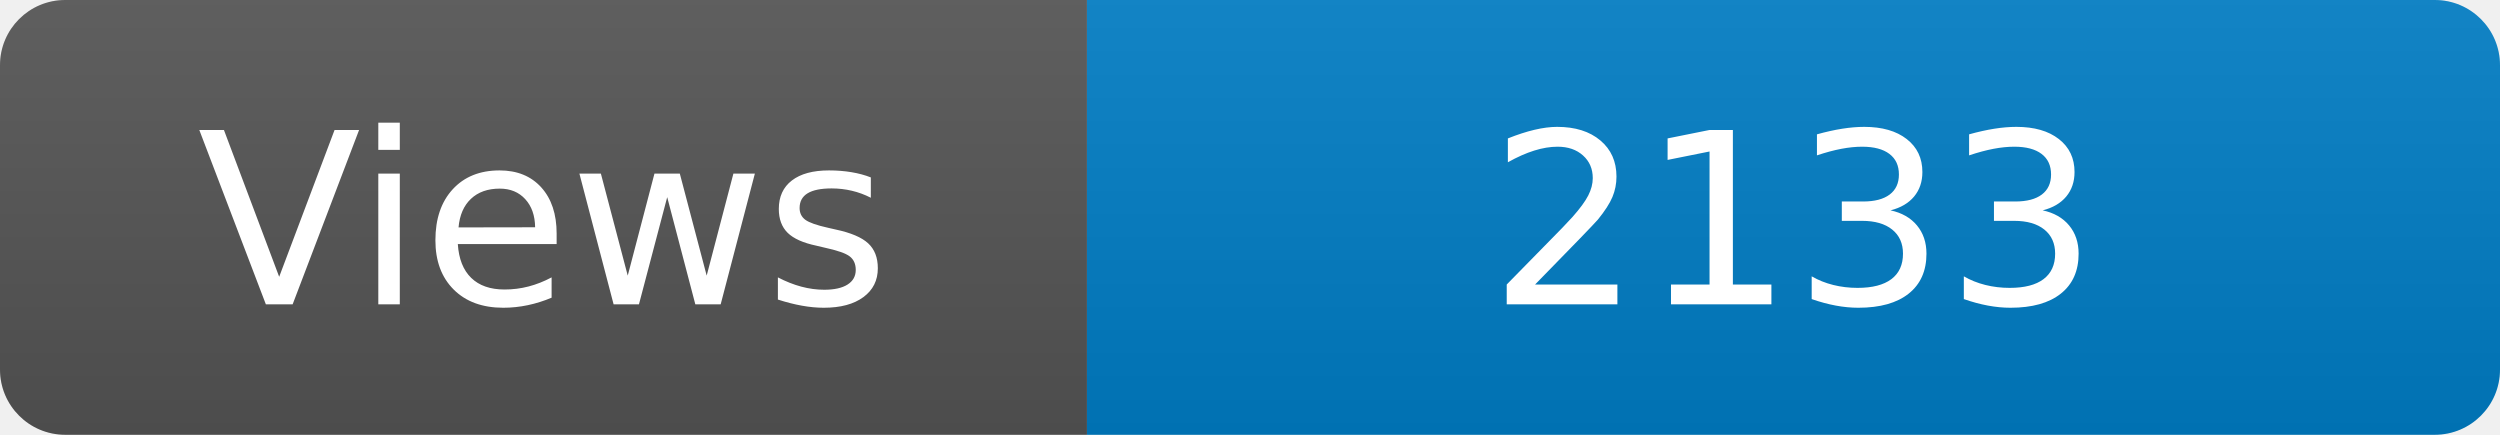
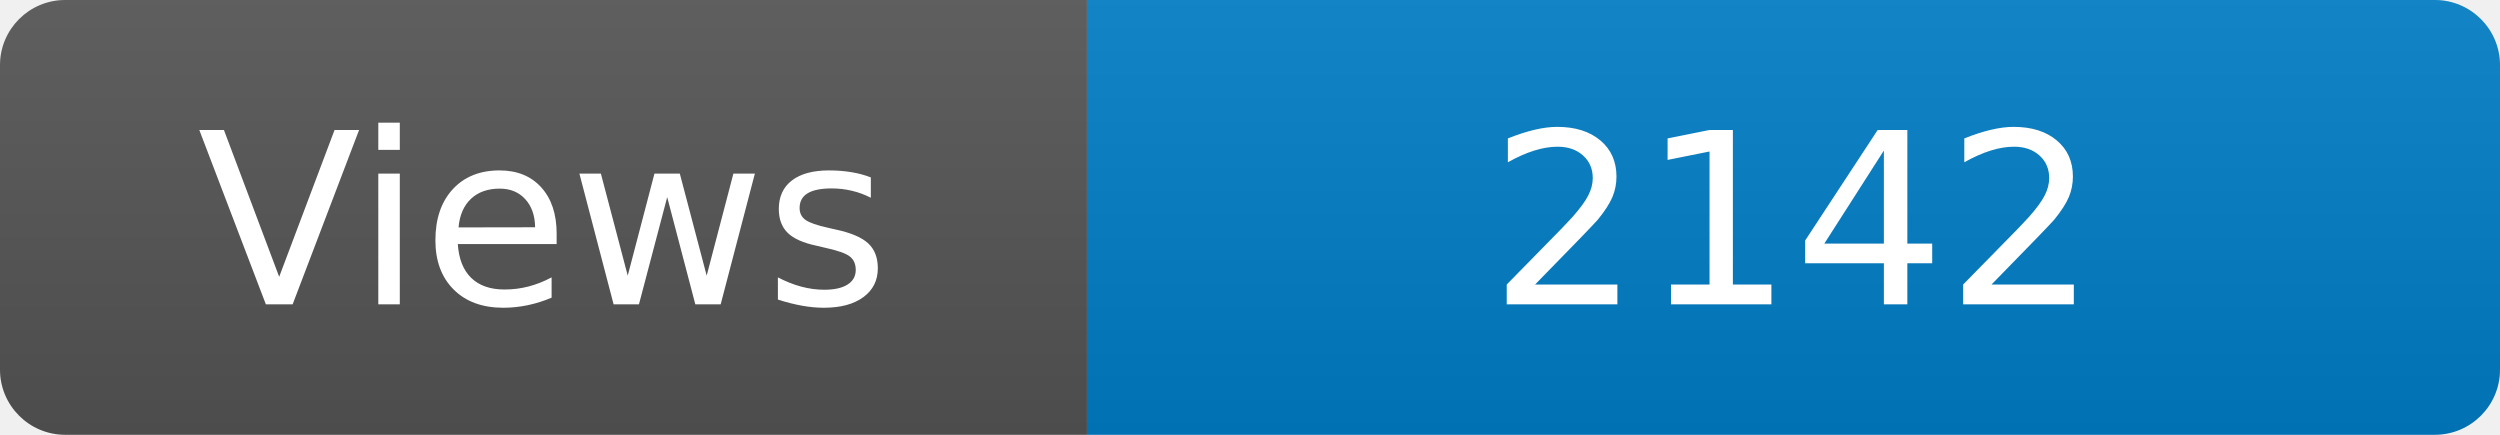
<svg xmlns="http://www.w3.org/2000/svg" width="115" height="20" role="img" aria-label="Maintained?: yes">
  <linearGradient id="s" x2="0" y2="100%">
    <stop offset="0" stop-color="#bbb" stop-opacity=".1" />
    <stop offset="1" stop-opacity=".1" />
  </linearGradient>
  <clipPath id="r">
    <rect width="115" height="20" rx="3" fill="#fff" />
  </clipPath>
  <g clip-path="url(#r)">
    <rect width="50" height="20" fill="#555" />
    <rect x="50" width="160" height="20" fill="#007ec6" />
    <rect width="115" height="20" fill="url(#s)" />
  </g>
  <g fill="#fff" text-anchor="middle" font-family="Verdana,Geneva,DejaVu Sans,sans-serif" font-size="110">
    <text x="250" y="140" transform="scale(.1)" fill="#fff">Views</text>
-     <text x="825" y="140" transform="scale(.1)" fill="#fff">2133</text>
+     <text x="825" y="140" transform="scale(.1)" fill="#fff">2142</text>
  </g>
</svg>
